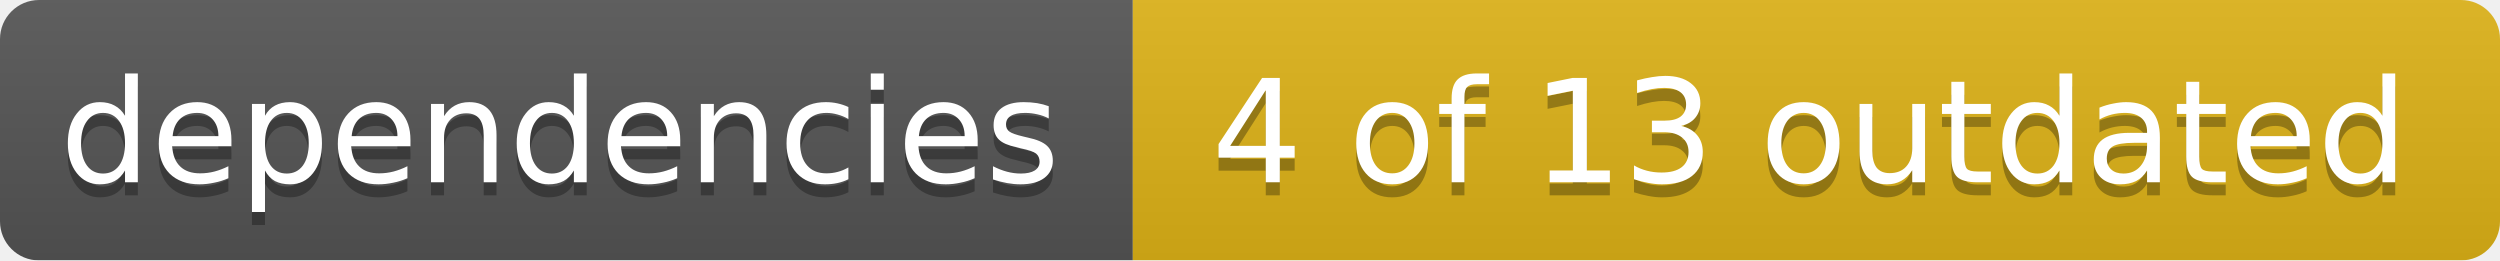
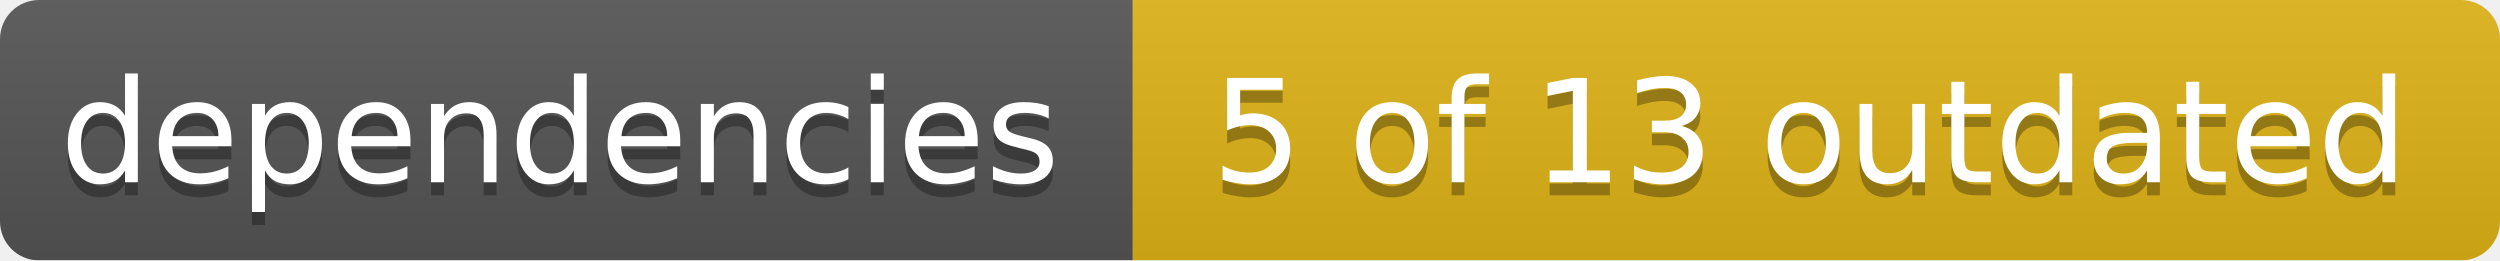
<svg xmlns="http://www.w3.org/2000/svg" width="192" height="20">
  <linearGradient id="smooth" x2="0" y2="100%">
    <stop offset="0" stop-color="#bbb" stop-opacity=".1" />
    <stop offset="1" stop-opacity=".1" />
  </linearGradient>
  <mask id="round">
    <rect width="192" height="20" rx="3" fill="#fff" />
  </mask>
  <g mask="url(#round)">
    <rect width="87" height="20" fill="#555" />
    <rect x="87" width="105" height="20" fill="#dfb317" />
    <rect width="192" height="20" fill="url(#smooth)" />
  </g>
  <g fill="#fff" text-anchor="middle" font-family="DejaVu Sans,Verdana,Geneva,sans-serif" font-size="11">
    <text x="43" y="15" fill="#010101" fill-opacity=".3">dependencies</text>
    <text x="43" y="14">dependencies</text>
-     <text x="139" y="15" fill="#010101" fill-opacity=".3">4 of 13 outdated</text>
-     <text x="139" y="14">4 of 13 outdated</text>
+     <text x="139" y="15" fill="#010101" fill-opacity=".3">5 of 13 outdated</text>
+     <text x="139" y="14">5 of 13 outdated</text>
  </g>
</svg>
